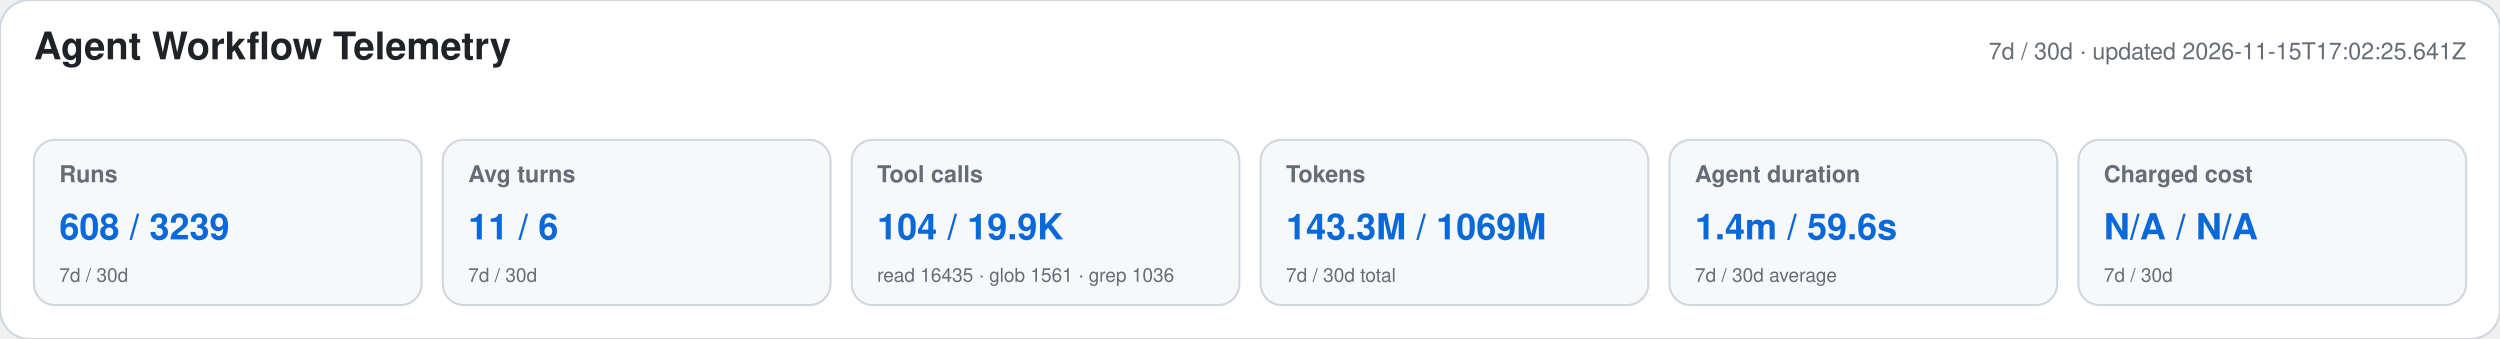
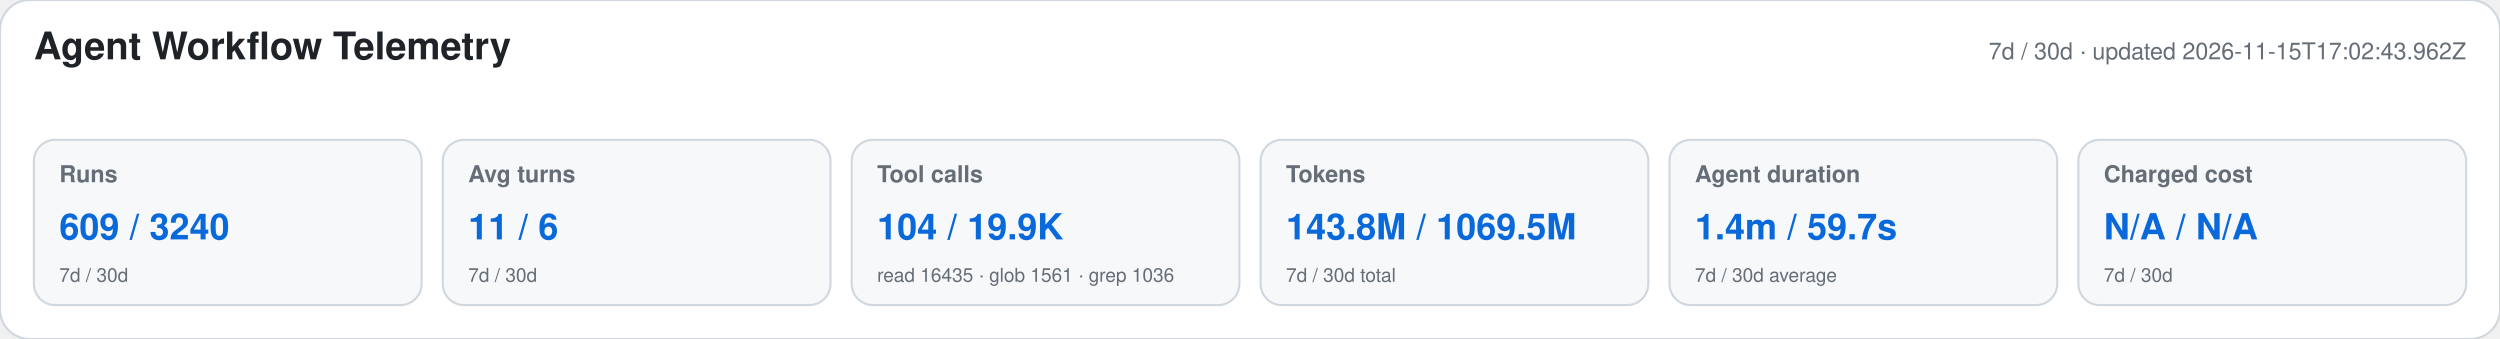
<svg xmlns="http://www.w3.org/2000/svg" width="1180" height="160" viewBox="0 0 1180 160" role="img" aria-labelledby="title desc">
  <style>text{font-family:-apple-system,BlinkMacSystemFont,"Segoe UI",Helvetica,Arial,sans-serif}.heading{font-size:18px;font-weight:650;fill:#1f2328}.meta,.label,.secondary{fill:#656d76}.meta,.label{font-size:11px}.label{font-weight:600}.primary{font-size:17px;font-weight:700;fill:#0969da}.secondary{font-size:9px}</style>
  <rect width="1180" height="160" rx="14" fill="#ffffff" stroke="#d0d7de" />
  <text x="16" y="28" class="heading">Agent Workflow Telemetry</text>
-   <text x="1164" y="28" text-anchor="end" class="meta">7d / 30d · updated 2026-11-15T17:02:25.641Z</text>
+   <text x="1164" y="28" text-anchor="end" class="meta">7d / 30d · updated 2026-11-15T17:02:43.962Z</text>
  <g>
    <rect x="16" y="66" width="183" height="78" rx="10" fill="#f6f8fa" stroke="#d0d7de" />
    <text x="28" y="86" class="label">Runs</text>
-     <text x="28" y="113" class="primary">608 / 3239</text>
+     <text x="28" y="113" class="primary">609 / 3240</text>
    <text x="28" y="133" class="secondary">7d / 30d</text>
  </g>
  <g>
    <rect x="209" y="66" width="183" height="78" rx="10" fill="#f6f8fa" stroke="#d0d7de" />
    <text x="221" y="86" class="label">Avg turns</text>
    <text x="221" y="113" class="primary">11 / 6</text>
    <text x="221" y="133" class="secondary">7d / 30d</text>
  </g>
  <g>
    <rect x="402" y="66" width="183" height="78" rx="10" fill="#f6f8fa" stroke="#d0d7de" />
    <text x="414" y="86" class="label">Tool calls</text>
    <text x="414" y="113" class="primary">104 / 19.9K</text>
    <text x="414" y="133" class="secondary">read 16435 · glob 1561 · grep 1036</text>
  </g>
  <g>
    <rect x="595" y="66" width="183" height="78" rx="10" fill="#f6f8fa" stroke="#d0d7de" />
    <text x="607" y="86" class="label">Tokens</text>
-     <text x="607" y="113" class="primary">143.3M / 1069M</text>
+     <text x="607" y="113" class="primary">143.8M / 1069.5M</text>
    <text x="607" y="133" class="secondary">7d / 30d total</text>
  </g>
  <g>
    <rect x="788" y="66" width="183" height="78" rx="10" fill="#f6f8fa" stroke="#d0d7de" />
    <text x="800" y="86" class="label">Agent duration</text>
-     <text x="800" y="113" class="primary">1.4m / 59.6s</text>
+     <text x="800" y="113" class="primary">1.4m / 59.7s</text>
    <text x="800" y="133" class="secondary">7d / 30d average</text>
  </g>
  <g>
    <rect x="981" y="66" width="183" height="78" rx="10" fill="#f6f8fa" stroke="#d0d7de" />
    <text x="993" y="86" class="label">Charged cost</text>
    <text x="993" y="113" class="primary">N/A / N/A</text>
    <text x="993" y="133" class="secondary">7d / 30d</text>
  </g>
</svg>
